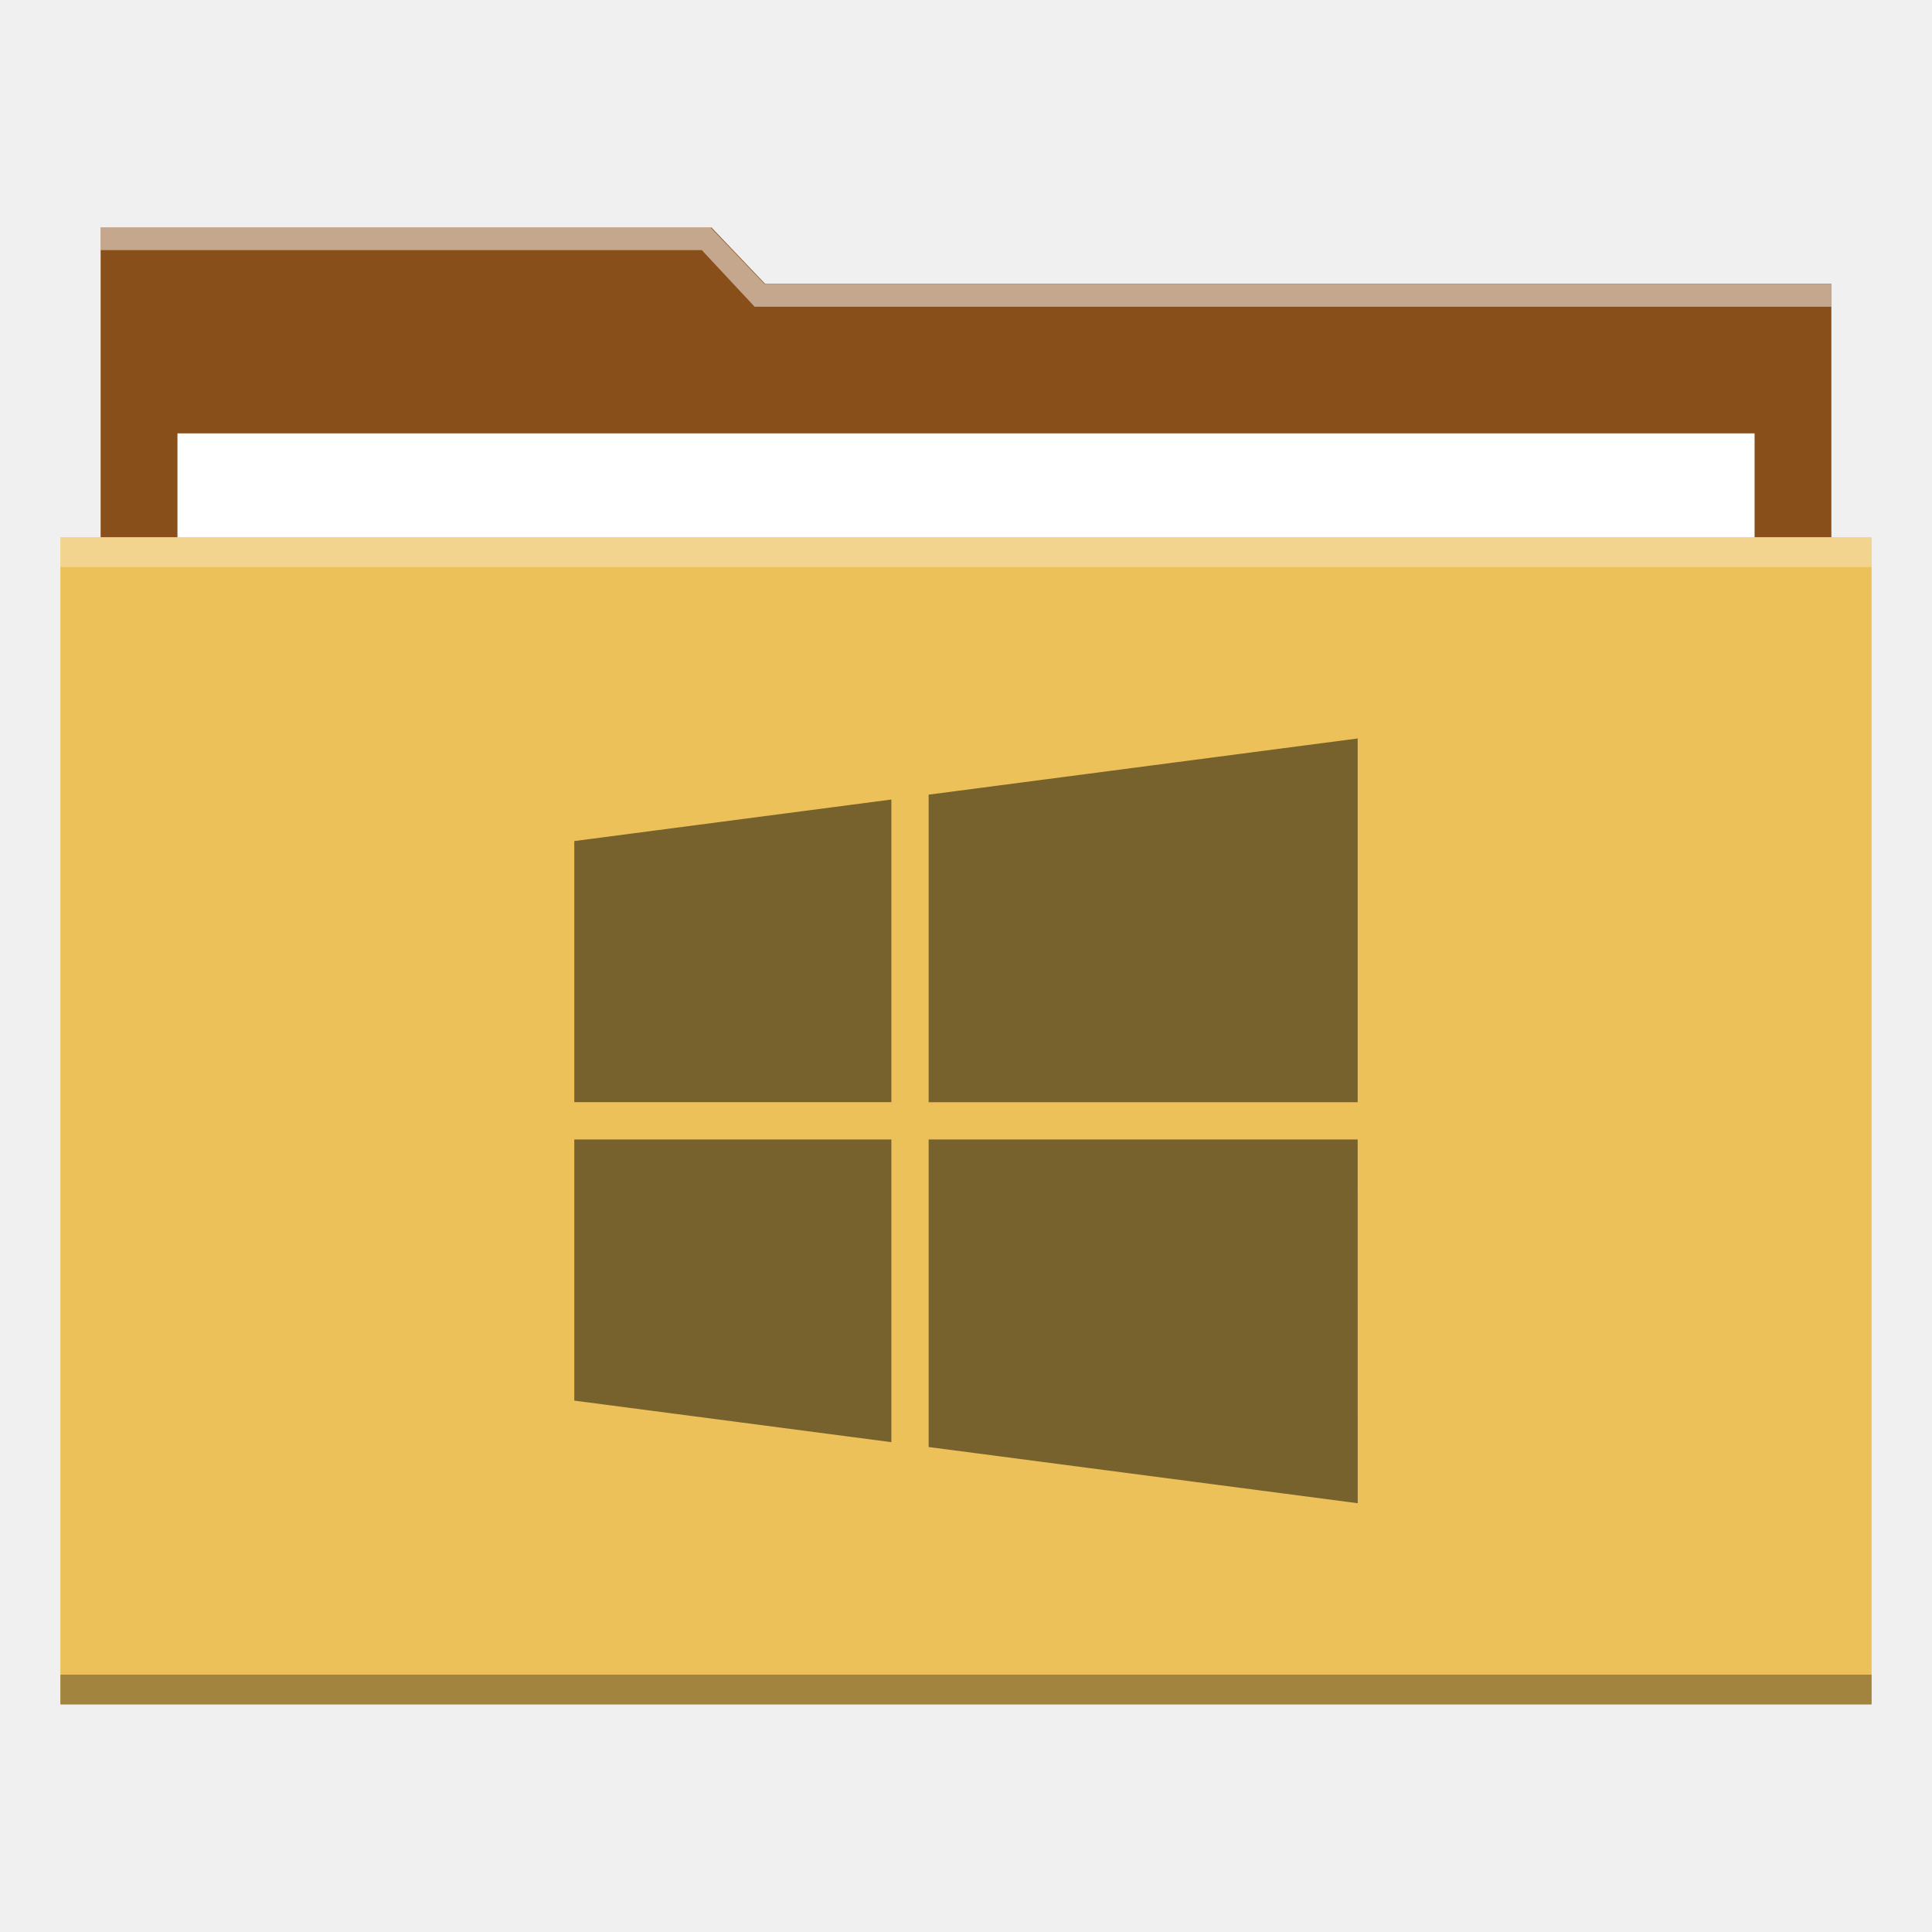
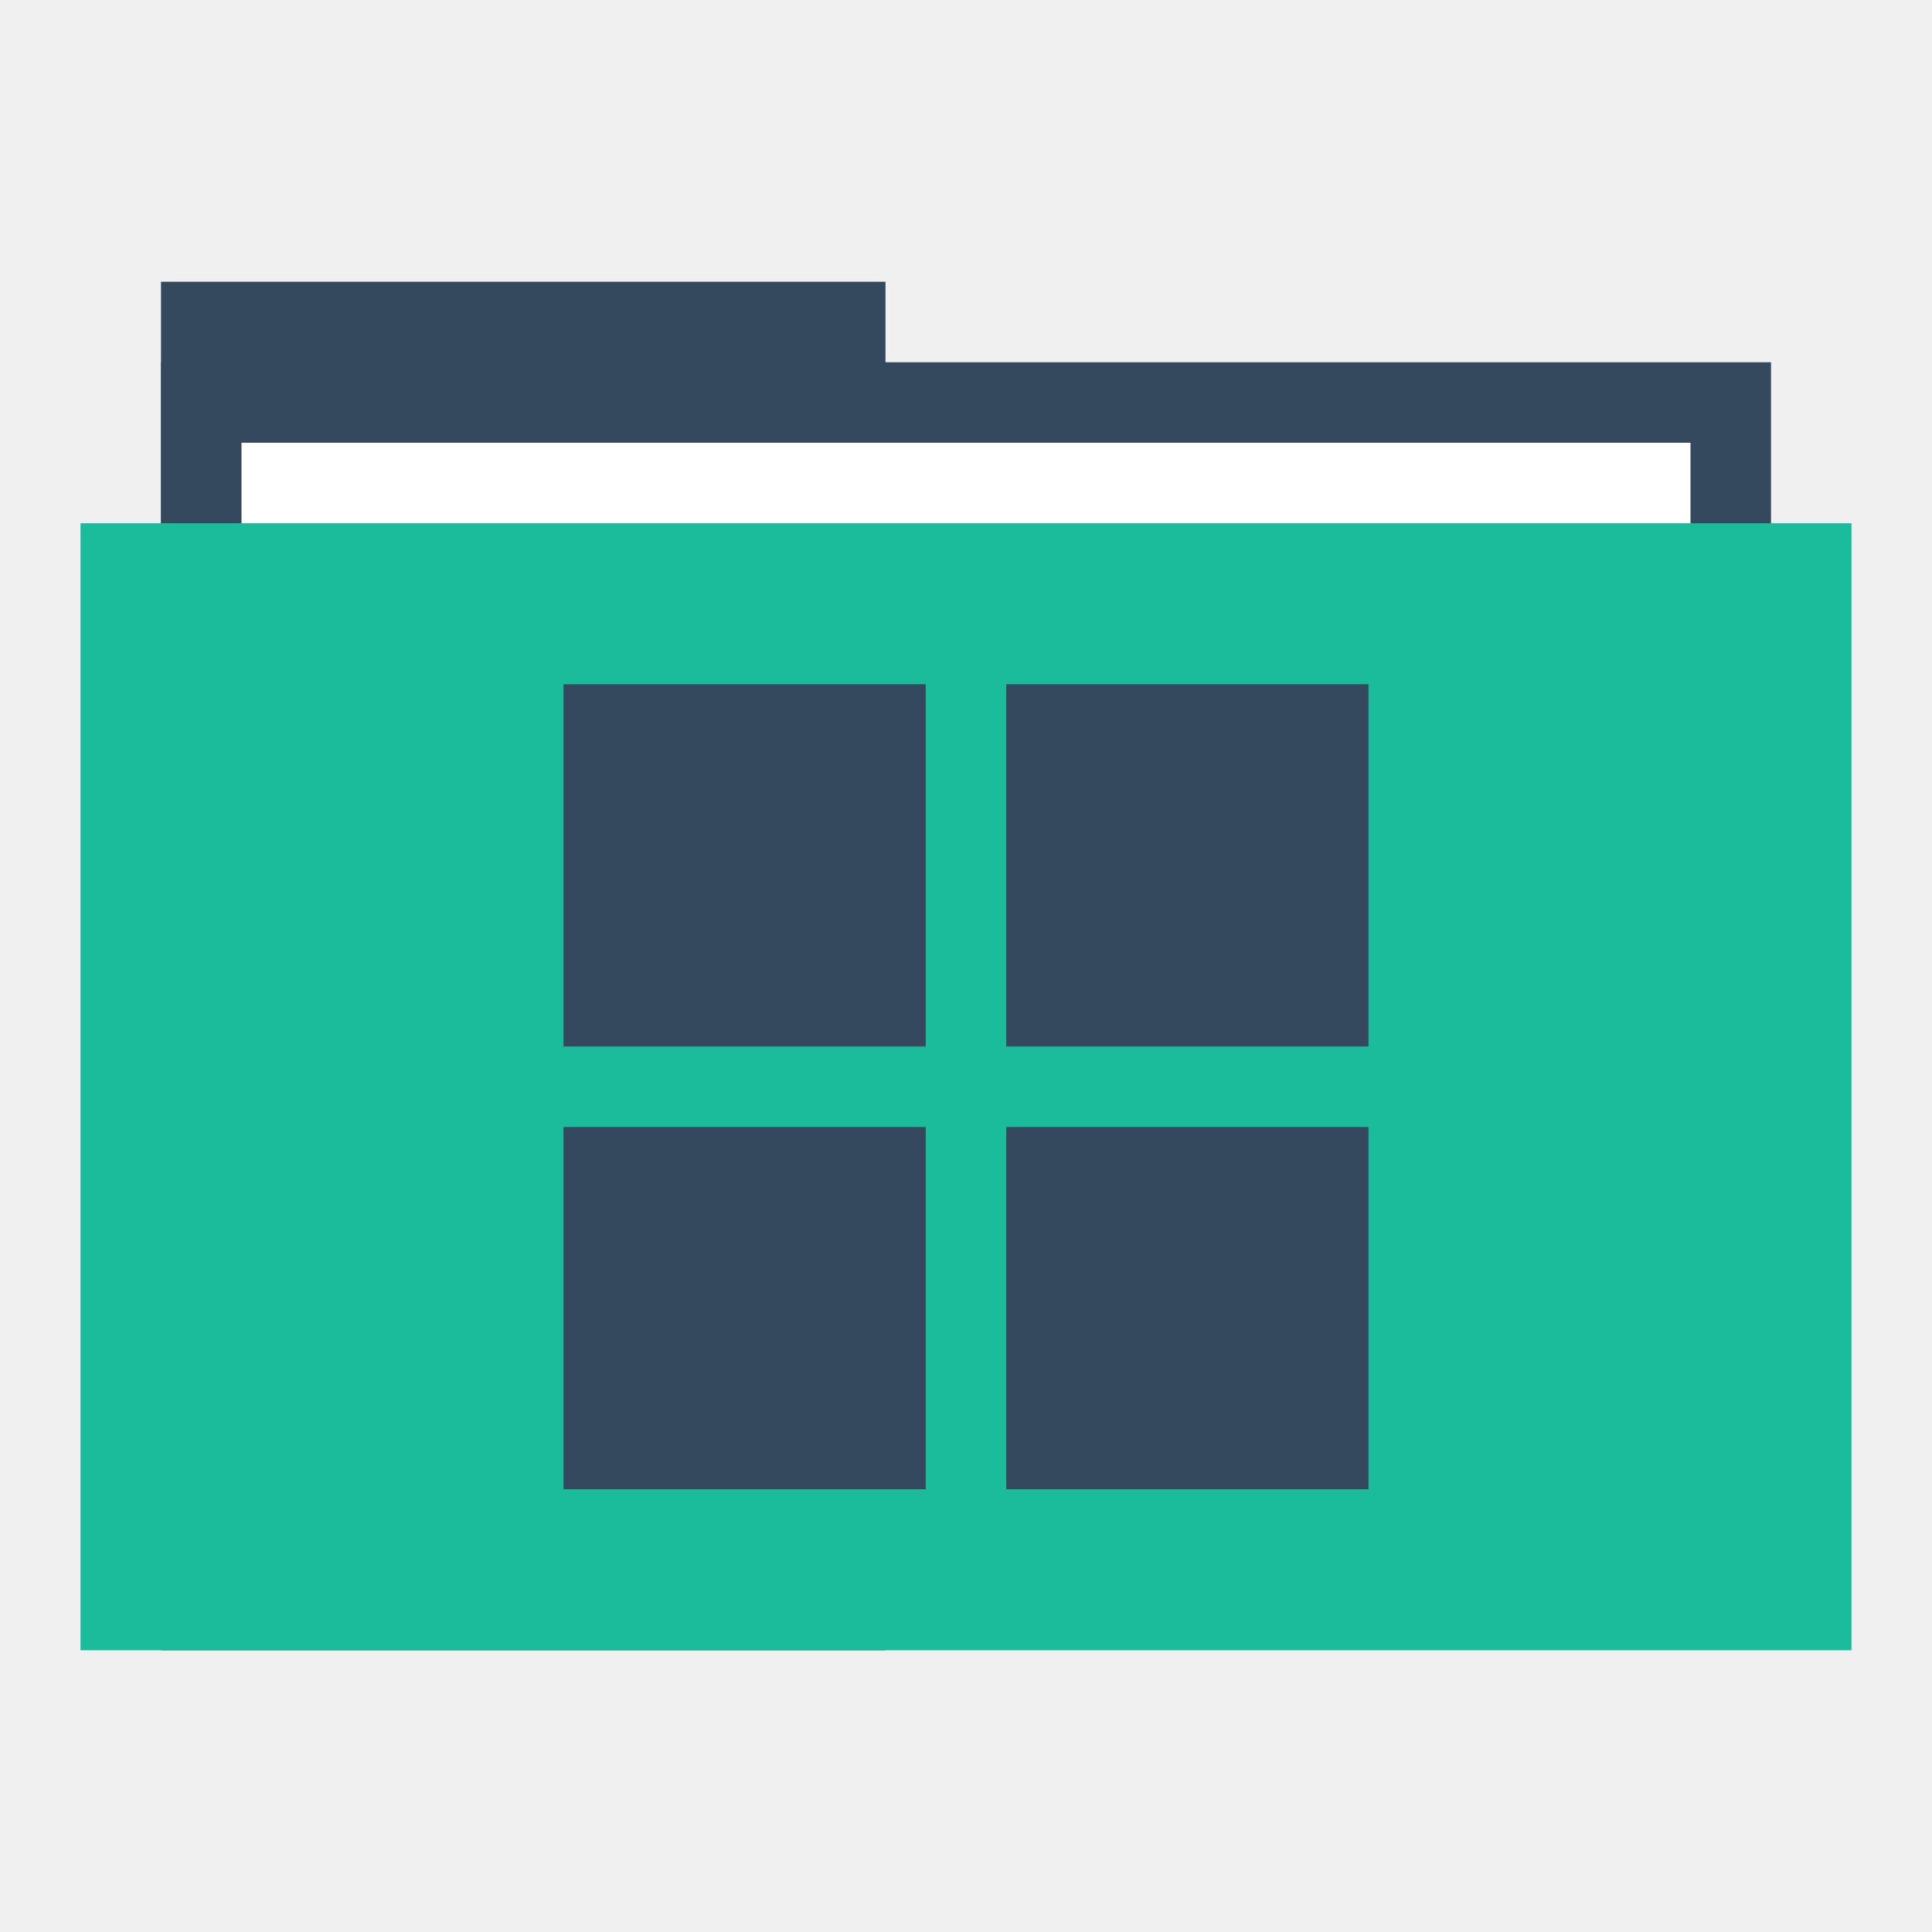
- <svg xmlns="http://www.w3.org/2000/svg" width="48" height="48" id="svg2" version="1.1">
-   <defs id="defs4" />
+ <svg xmlns="http://www.w3.org/2000/svg" width="48" height="48" id="svg865" version="1.1">
+   <defs id="defs867" />
  <g id="layer1" transform="translate(0,-1004.362)">
-     <path style="fill:#894f1b;fill-opacity:1;stroke:none" d="m 2.5,1010.015 15.177,0 1.334,1.4 26.489,0 0,26.001 L 2.5,1037.415 Z" id="rect823" />
-     <rect y="1015.129" x="4.409" height="27.433" width="39.183" id="rect870" style="fill:#ffffff;fill-opacity:1;stroke:none" />
-     <rect style="fill:#edc15a;fill-opacity:1;stroke:none" id="rect821" width="45" height="29" x="1.5" y="1017.709" />
-     <rect y="1017.709" x="1.5" height="0.741" width="45" id="rect839" style="fill:#ffffff;fill-opacity:0.314;stroke:none" />
-     <rect style="fill:#000000;fill-opacity:0.314;stroke:none" id="rect841" width="45" height="0.741" x="1.5" y="1045.968" />
-     <path style="fill:#ffffff;fill-opacity:0.498;stroke:none" d="m 2.5,1010.015 0,0.562 14.937,0 1.312,1.406 26.75,0 0,-0.562 -26.438,0 -0.062,0 -1.344,-1.406 L 2.5,1010.015 Z" id="path843" />
-     <path id="path901" d="m 14.268,1025.258 7.878,-1.032 0,7.519 -7.878,0 L 14.268,1025.258 z m 7.878,14.934 -7.878,-1.032 0,-6.488 7.878,0 L 22.146,1040.192 z m 11.585,-17.483 0,9.037 -10.659,0 0,-7.641 L 33.732,1022.709 z m 0,19 -10.659,-1.396 0,-7.641 10.659,0 L 33.732,1041.709 Z" style="fill:#000000;fill-opacity:0.498;stroke-width:0.2;stroke-linejoin:round" />
+     <rect style="fill:#34495e;fill-opacity:1;stroke:none" id="rect4130" width="18" height="34" x="4" y="1011.362" />
+     <rect y="1013.362" x="4" height="30" width="40" id="rect4128" style="fill:#34495e;fill-opacity:1;stroke:none" />
+     <rect y="1015.362" x="6" height="28" width="36" id="rect870" style="fill:#ffffff;fill-opacity:1;stroke:none" />
+     <rect style="fill:#1abc9c;fill-opacity:1;stroke:none" id="rect821" width="44" height="28" x="2" y="1017.362" />
+     <path style="fill:none;stroke:none" id="path3265" d="m 4,1028.362 c 0,1.047 -0.954,2 -2.001,2 -1.047,-10e-5 -1.999,-0.953 -1.999,-2 0,-1.047 0.952,-2 1.999,-2 1.047,-10e-5 2.001,0.953 2.001,2 z" />
+     <path d="m 48,1028.362 c 0,1.047 -0.954,2 -2.001,2 -1.047,-10e-5 -1.999,-0.953 -1.999,-2 0,-1.047 0.952,-2 1.999,-2 1.047,-10e-5 2.001,0.953 2.001,2 z" id="path3267" style="fill:none;stroke:none" />
+     <path d="m 6,1028.362 c 0,1.047 -0.954,2 -2.001,2 -1.047,-10e-5 -1.999,-0.953 -1.999,-2 0,-1.047 0.952,-2 1.999,-2 C 5.046,1026.362 6,1027.315 6,1028.362 Z" id="path3271" style="fill:none;stroke:none" />
+     <path style="fill:none;stroke:none" id="path3273" d="m 46,1028.362 c 0,1.047 -0.954,2 -2.001,2 -1.047,-10e-5 -1.999,-0.953 -1.999,-2 0,-1.047 0.952,-2 1.999,-2 1.047,-10e-5 2.001,0.953 2.001,2 z" />
+     <path d="m 2,1028.362 c 0,0.524 -0.477,1 -1,1 -0.524,0 -1,-0.476 -1,-1 0,-0.524 0.476,-1 1,-1 0.524,0 1,0.476 1,1 z" id="path3275" style="fill:none;stroke:none" />
+     <path style="fill:none;stroke:none" id="path3277" d="m 48,1028.362 c 0,0.524 -0.477,1 -1,1 -0.524,0 -1,-0.476 -1,-1 0,-0.524 0.476,-1 1,-1 0.524,0 1,0.476 1,1 z" />
+     <path style="fill:none;stroke:none" id="path4132" d="m 48,1028.362 c 0,1.047 -0.954,2 -2.001,2 -1.047,-10e-5 -1.999,-0.953 -1.999,-2 0,-1.047 0.952,-2 1.999,-2 1.047,-10e-5 2.001,0.953 2.001,2 z" />
+     <path style="fill:none;stroke:none" id="path4145" d="m 27.5,1048.862 c 0,1.833 -1.669,3.5 -3.502,3.5 -1.833,-10e-5 -3.498,-1.668 -3.498,-3.5 0,-1.833 1.666,-3.5 3.498,-3.5 1.833,-10e-5 3.502,1.667 3.502,3.5 z" />
+     <path d="m 26,1015.362 c 0,1.047 -0.954,2 -2.001,2 -1.047,-10e-5 -1.999,-0.953 -1.999,-2 0,-1.047 0.952,-2 1.999,-2 1.047,-10e-5 2.001,0.953 2.001,2 z" id="path4147" style="fill:none;stroke:none" />
+     <path d="m 25,1016.362 c 0,0.524 -0.477,1 -1,1 -0.524,0 -1,-0.476 -1,-1 0,-0.524 0.476,-1 1,-1 0.524,0 1,0.476 1,1 z" id="path4149" style="fill:none;stroke:none" />
+     <path style="fill:none;stroke:none" id="path4151" d="m 25,1014.362 c 0,0.524 -0.477,1 -1,1 -0.524,0 -1,-0.476 -1,-1 0,-0.524 0.476,-1 1,-1 0.524,0 1,0.476 1,1 z" />
+     <path d="m 25,1012.362 c 0,0.524 -0.477,1 -1,1 -0.524,0 -1,-0.476 -1,-1 0,-0.524 0.476,-1 1,-1 0.524,0 1,0.476 1,1 z" id="path4153" style="fill:none;stroke:none" />
+     <path d="m 27.5,1007.862 c 0,1.833 -1.669,3.5 -3.502,3.5 -1.833,-10e-5 -3.498,-1.668 -3.498,-3.5 0,-1.833 1.666,-3.5 3.498,-3.5 1.833,-10e-5 3.502,1.667 3.502,3.5 z" id="path4155" style="fill:none;stroke:none" />
+     <rect style="fill:none;fill-opacity:1;fill-rule:evenodd;stroke:none" id="rect3292" width="20" height="20" x="14" y="1021.362" />
+     <rect y="1032.362" x="14" height="9" width="9" id="rect3402" style="fill:#34495e;fill-opacity:1;fill-rule:evenodd;stroke:none" />
+     <rect style="fill:#34495e;fill-opacity:1;fill-rule:evenodd;stroke:none" id="rect3404" width="9" height="9" x="14" y="1021.362" />
+     <rect style="fill:#34495e;fill-opacity:1;fill-rule:evenodd;stroke:none" id="rect3406" width="9" height="9" x="25" y="1032.362" />
+     <rect y="1021.362" x="25" height="9" width="9" id="rect3408" style="fill:#34495e;fill-opacity:1;fill-rule:evenodd;stroke:none" />
  </g>
</svg>
